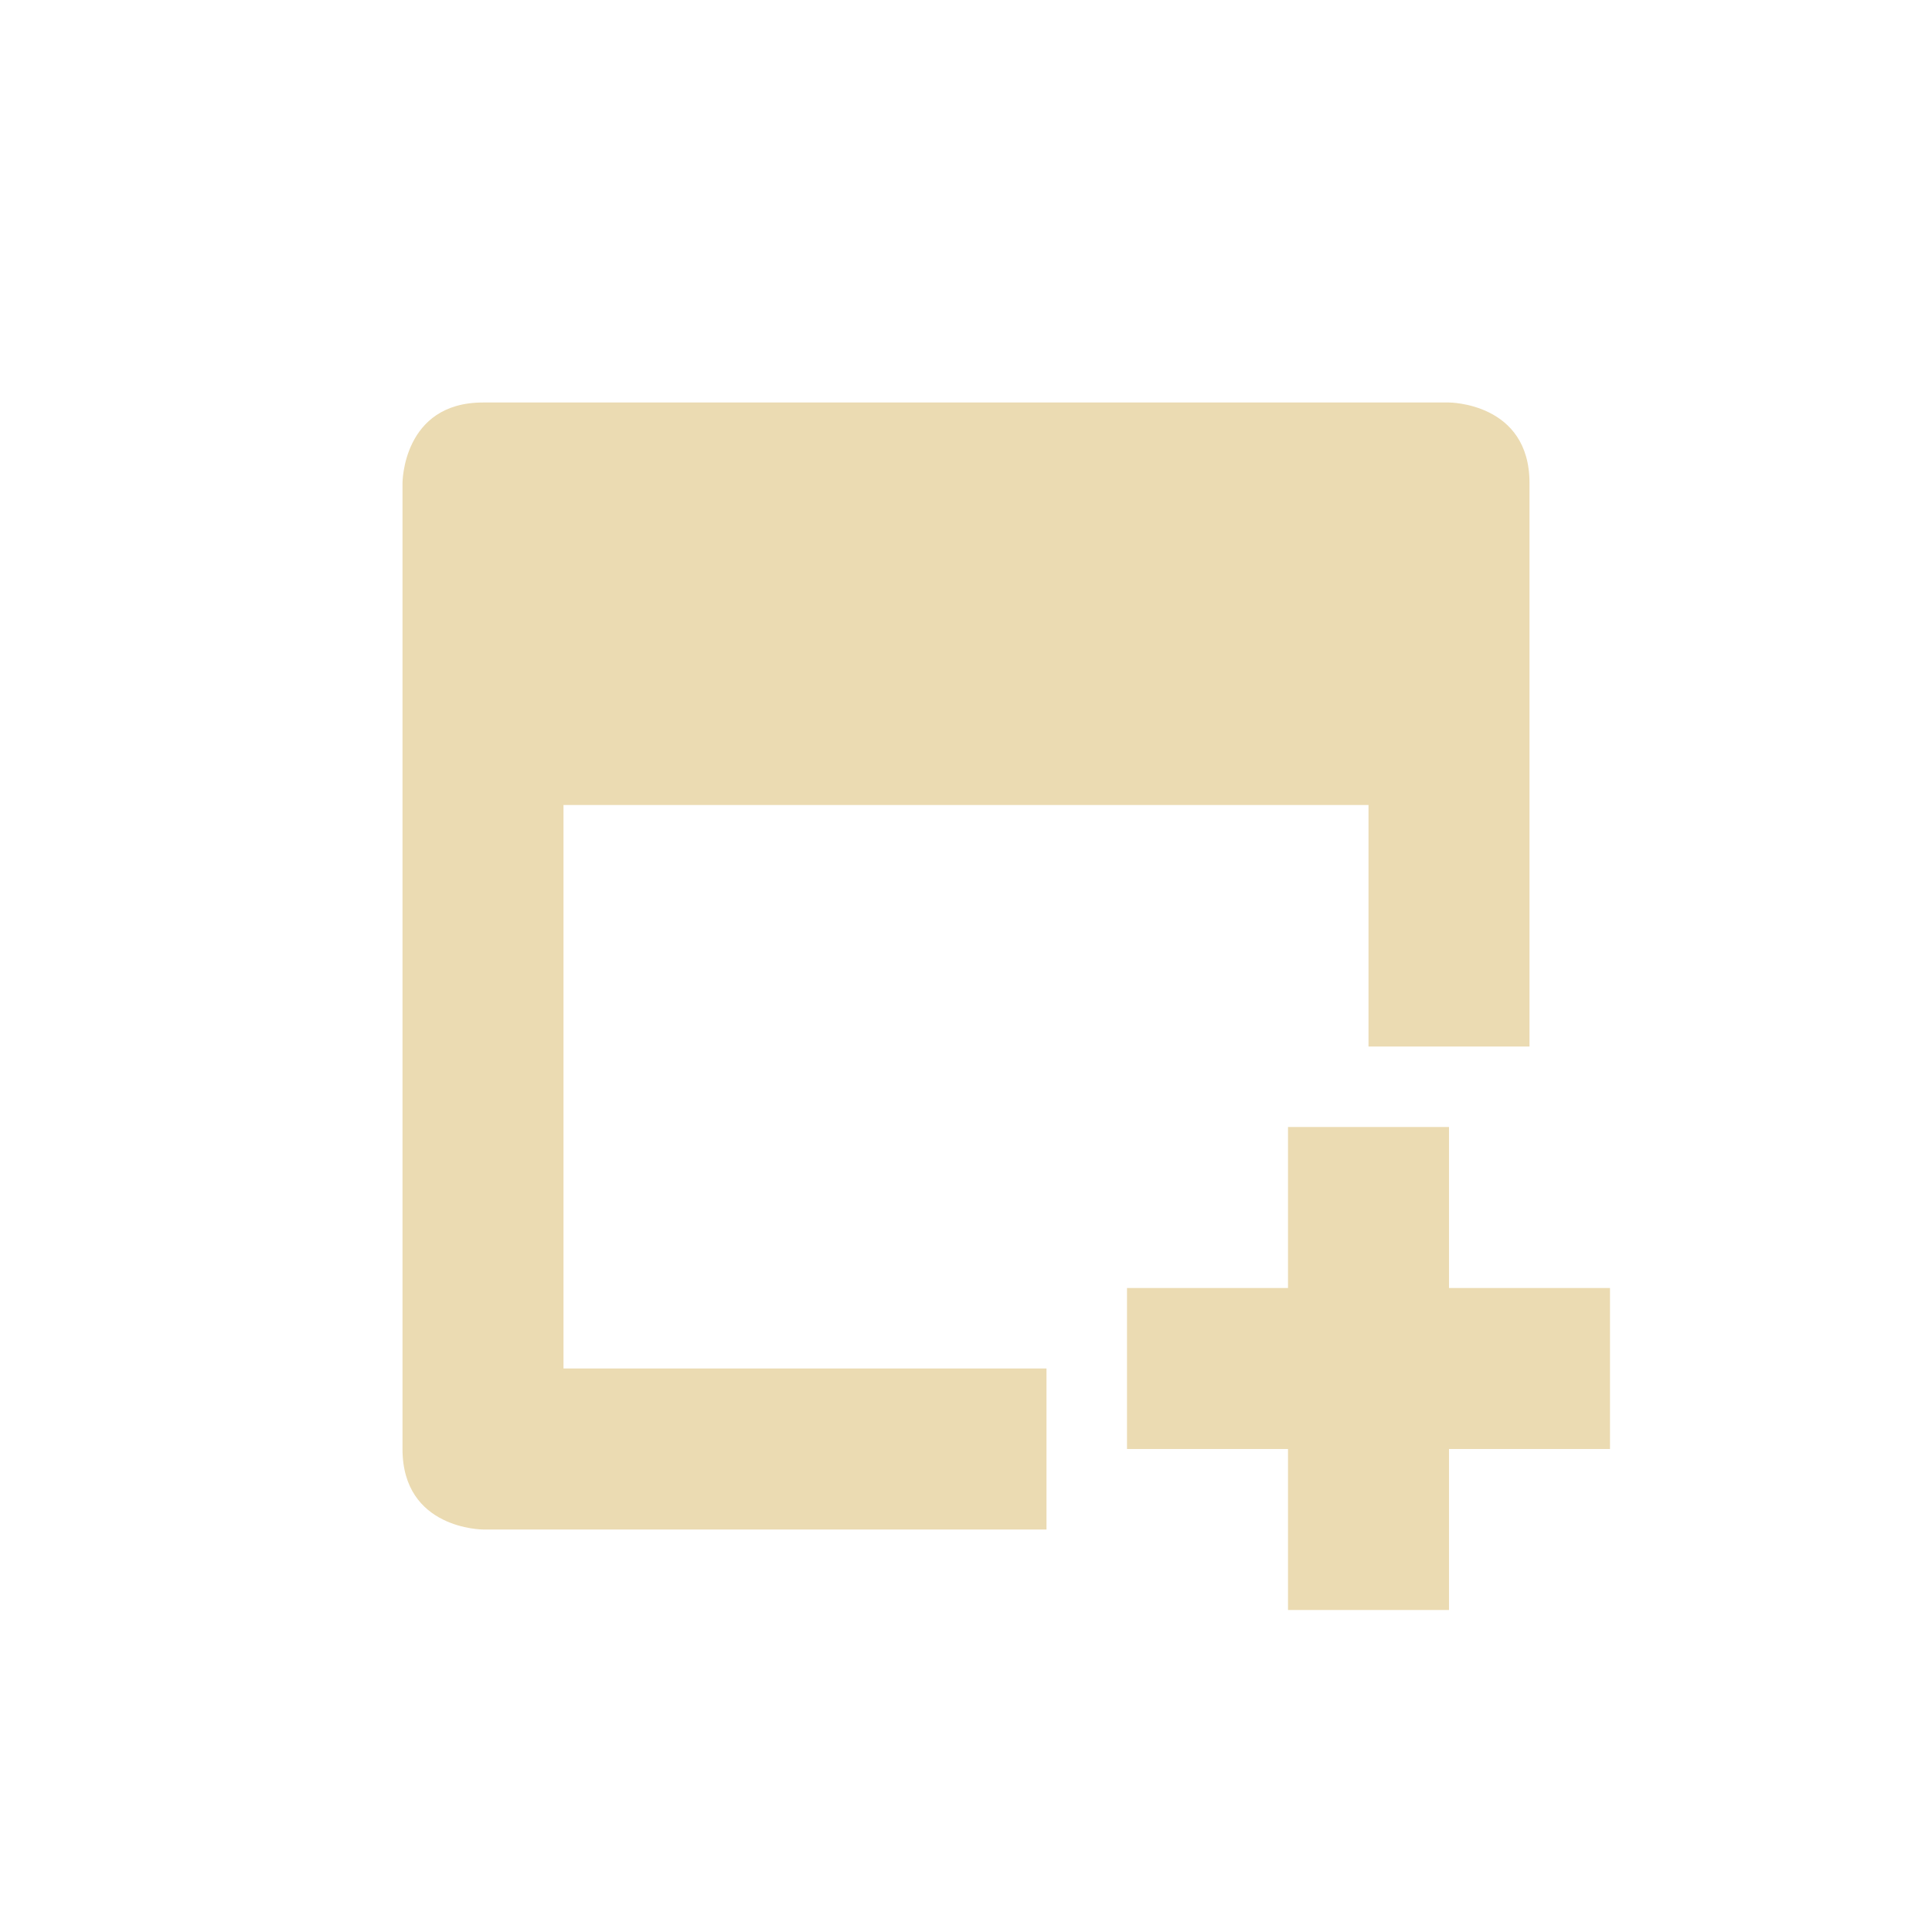
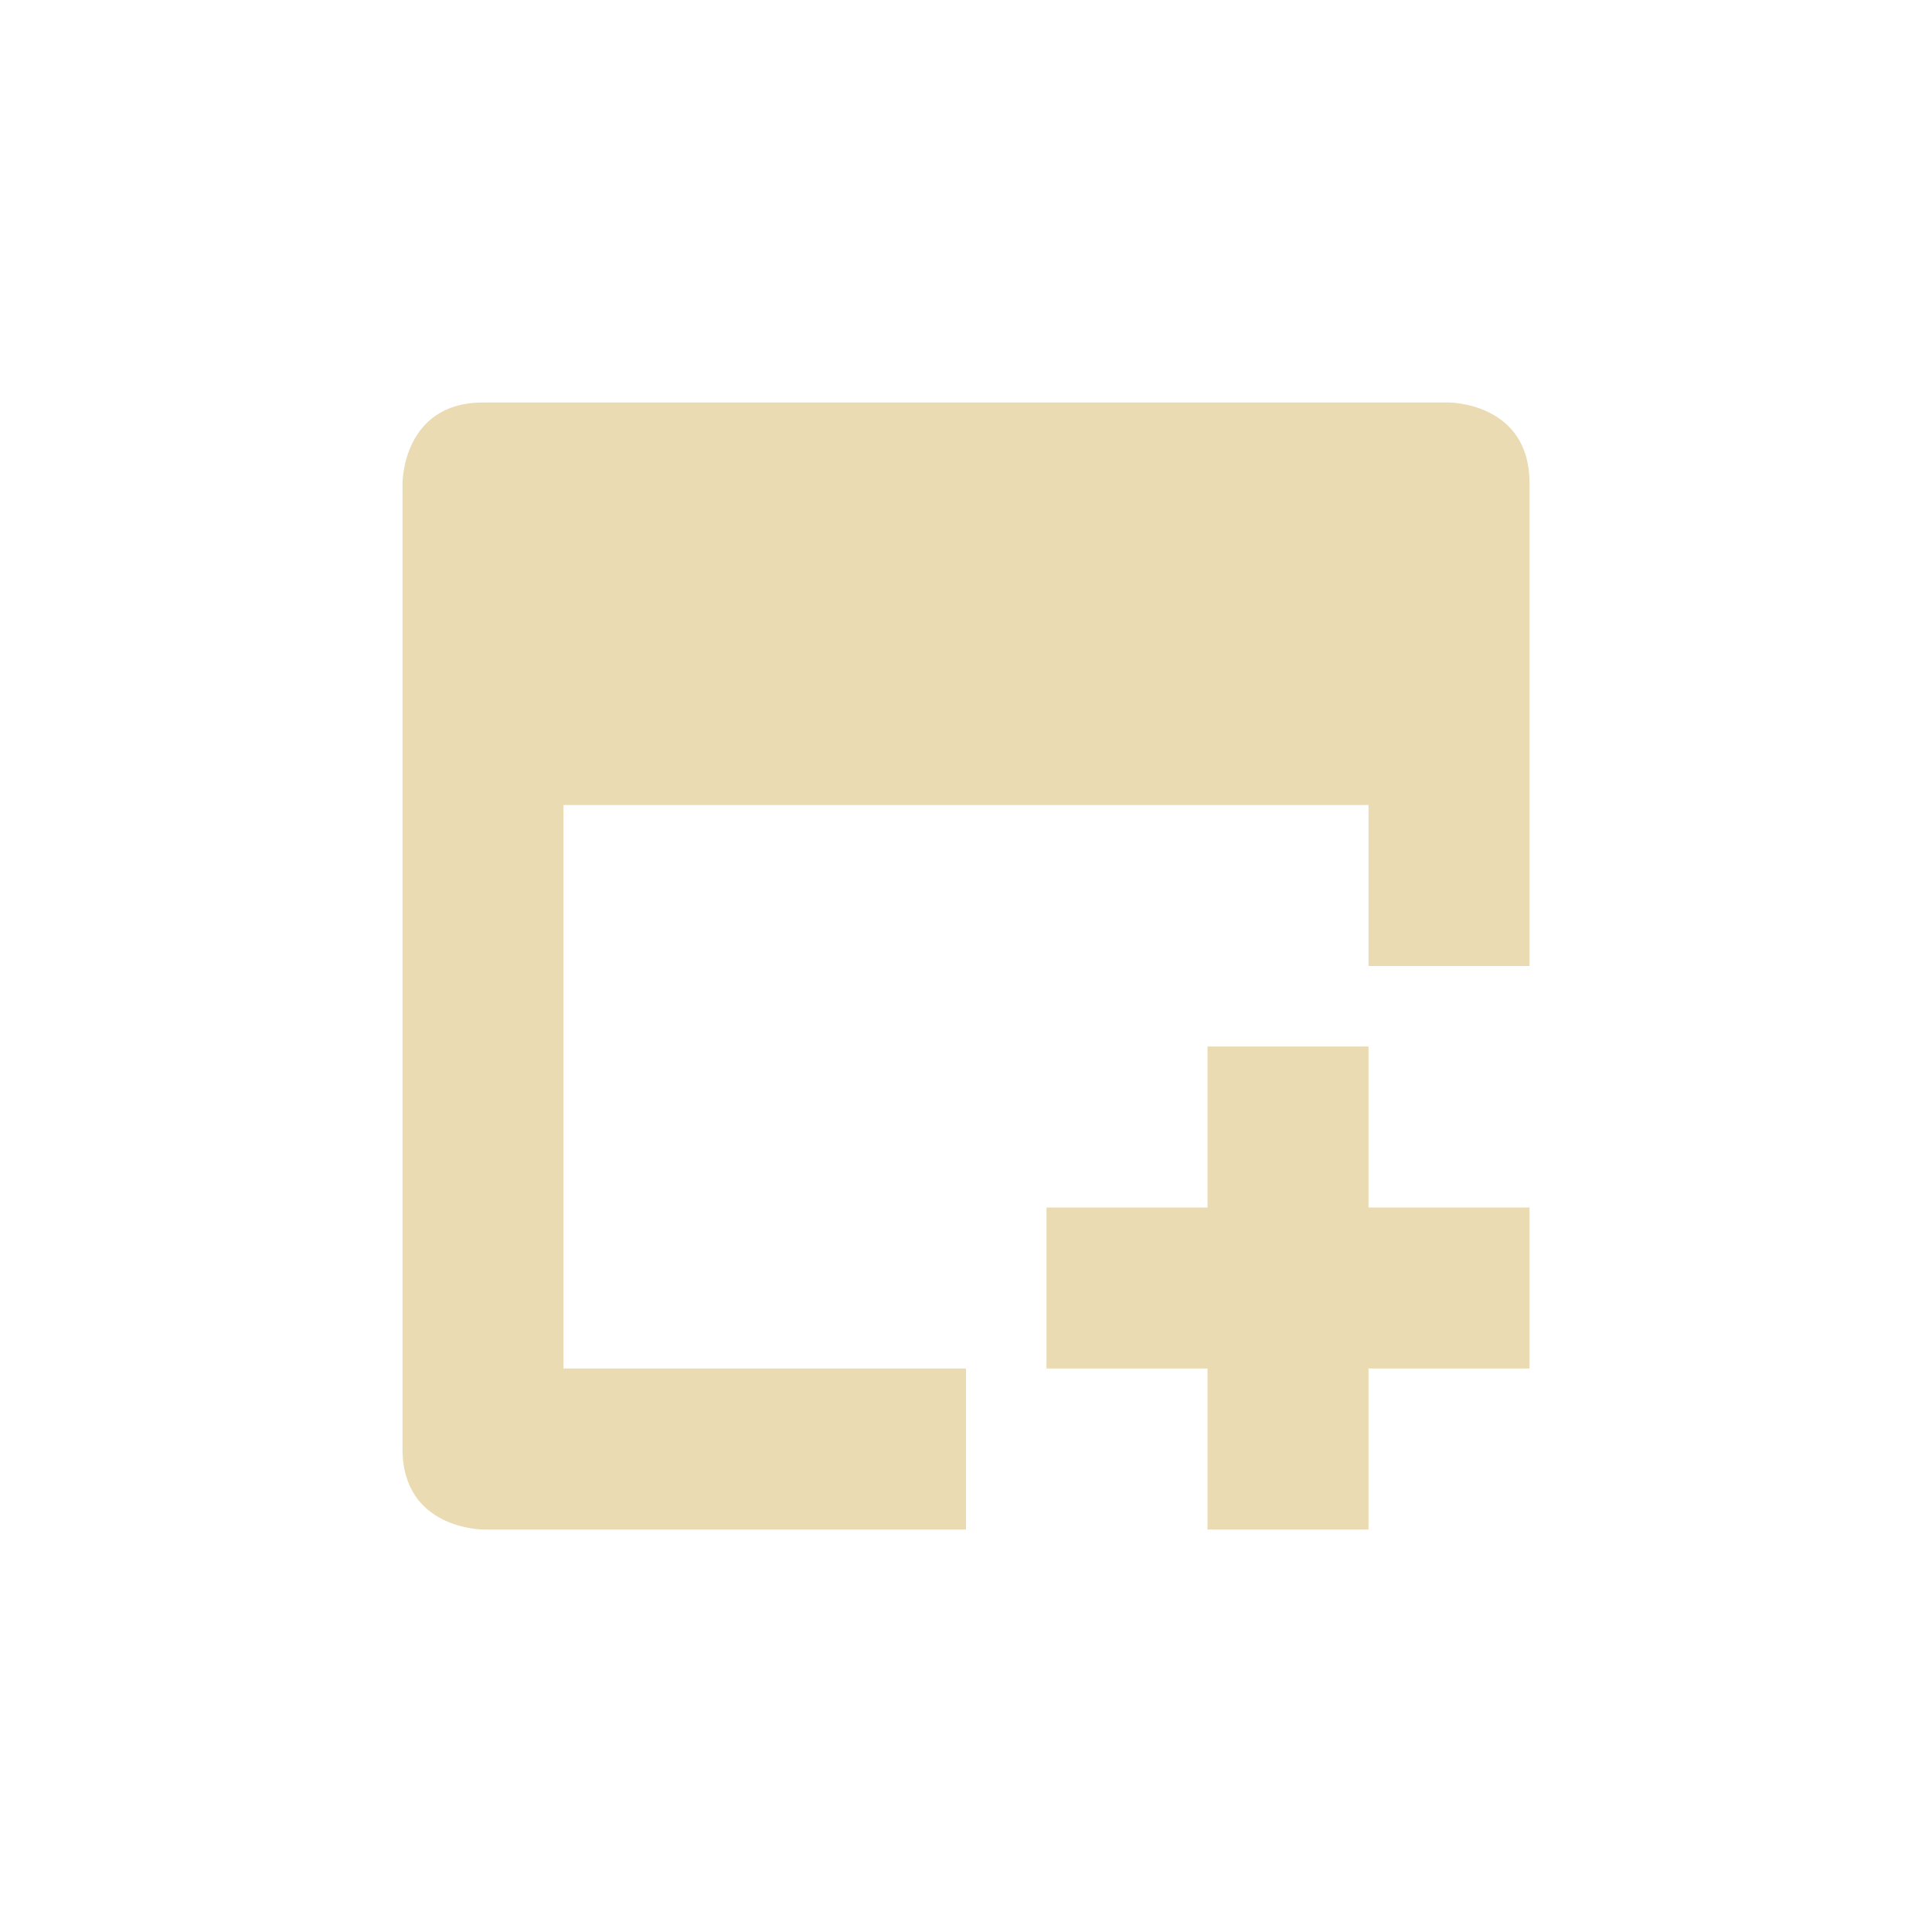
<svg xmlns="http://www.w3.org/2000/svg" width="24" height="24" version="1.1" viewBox="0 0 24 24">
  <defs>
    <style type="text/css">.ColorScheme-Text { color:#ebdbb2; } .ColorScheme-Highlight { color:#458588; }</style>
  </defs>
-   <path class="ColorScheme-Text" d="m6 5c-1 0-1 1-1 1v12c0 1 1 1 1 1h7v-2h-6v-7h10v3h2v-7c0-1-1-1-1-1zm10 9v2h-2v2h2v2h2v-2h2v-2h-2v-2z" fill="currentColor" />
+   <path class="ColorScheme-Text" d="m6 5c-1 0-1 1-1 1v12c0 1 1 1 1 1h6v-2h-5v-7h10v2h2v-6c0-1-1-1-1-1zm9 8v2h-2v2h2v2h2v-2h2v-2h-2v-2z" fill="currentColor" />
</svg>
